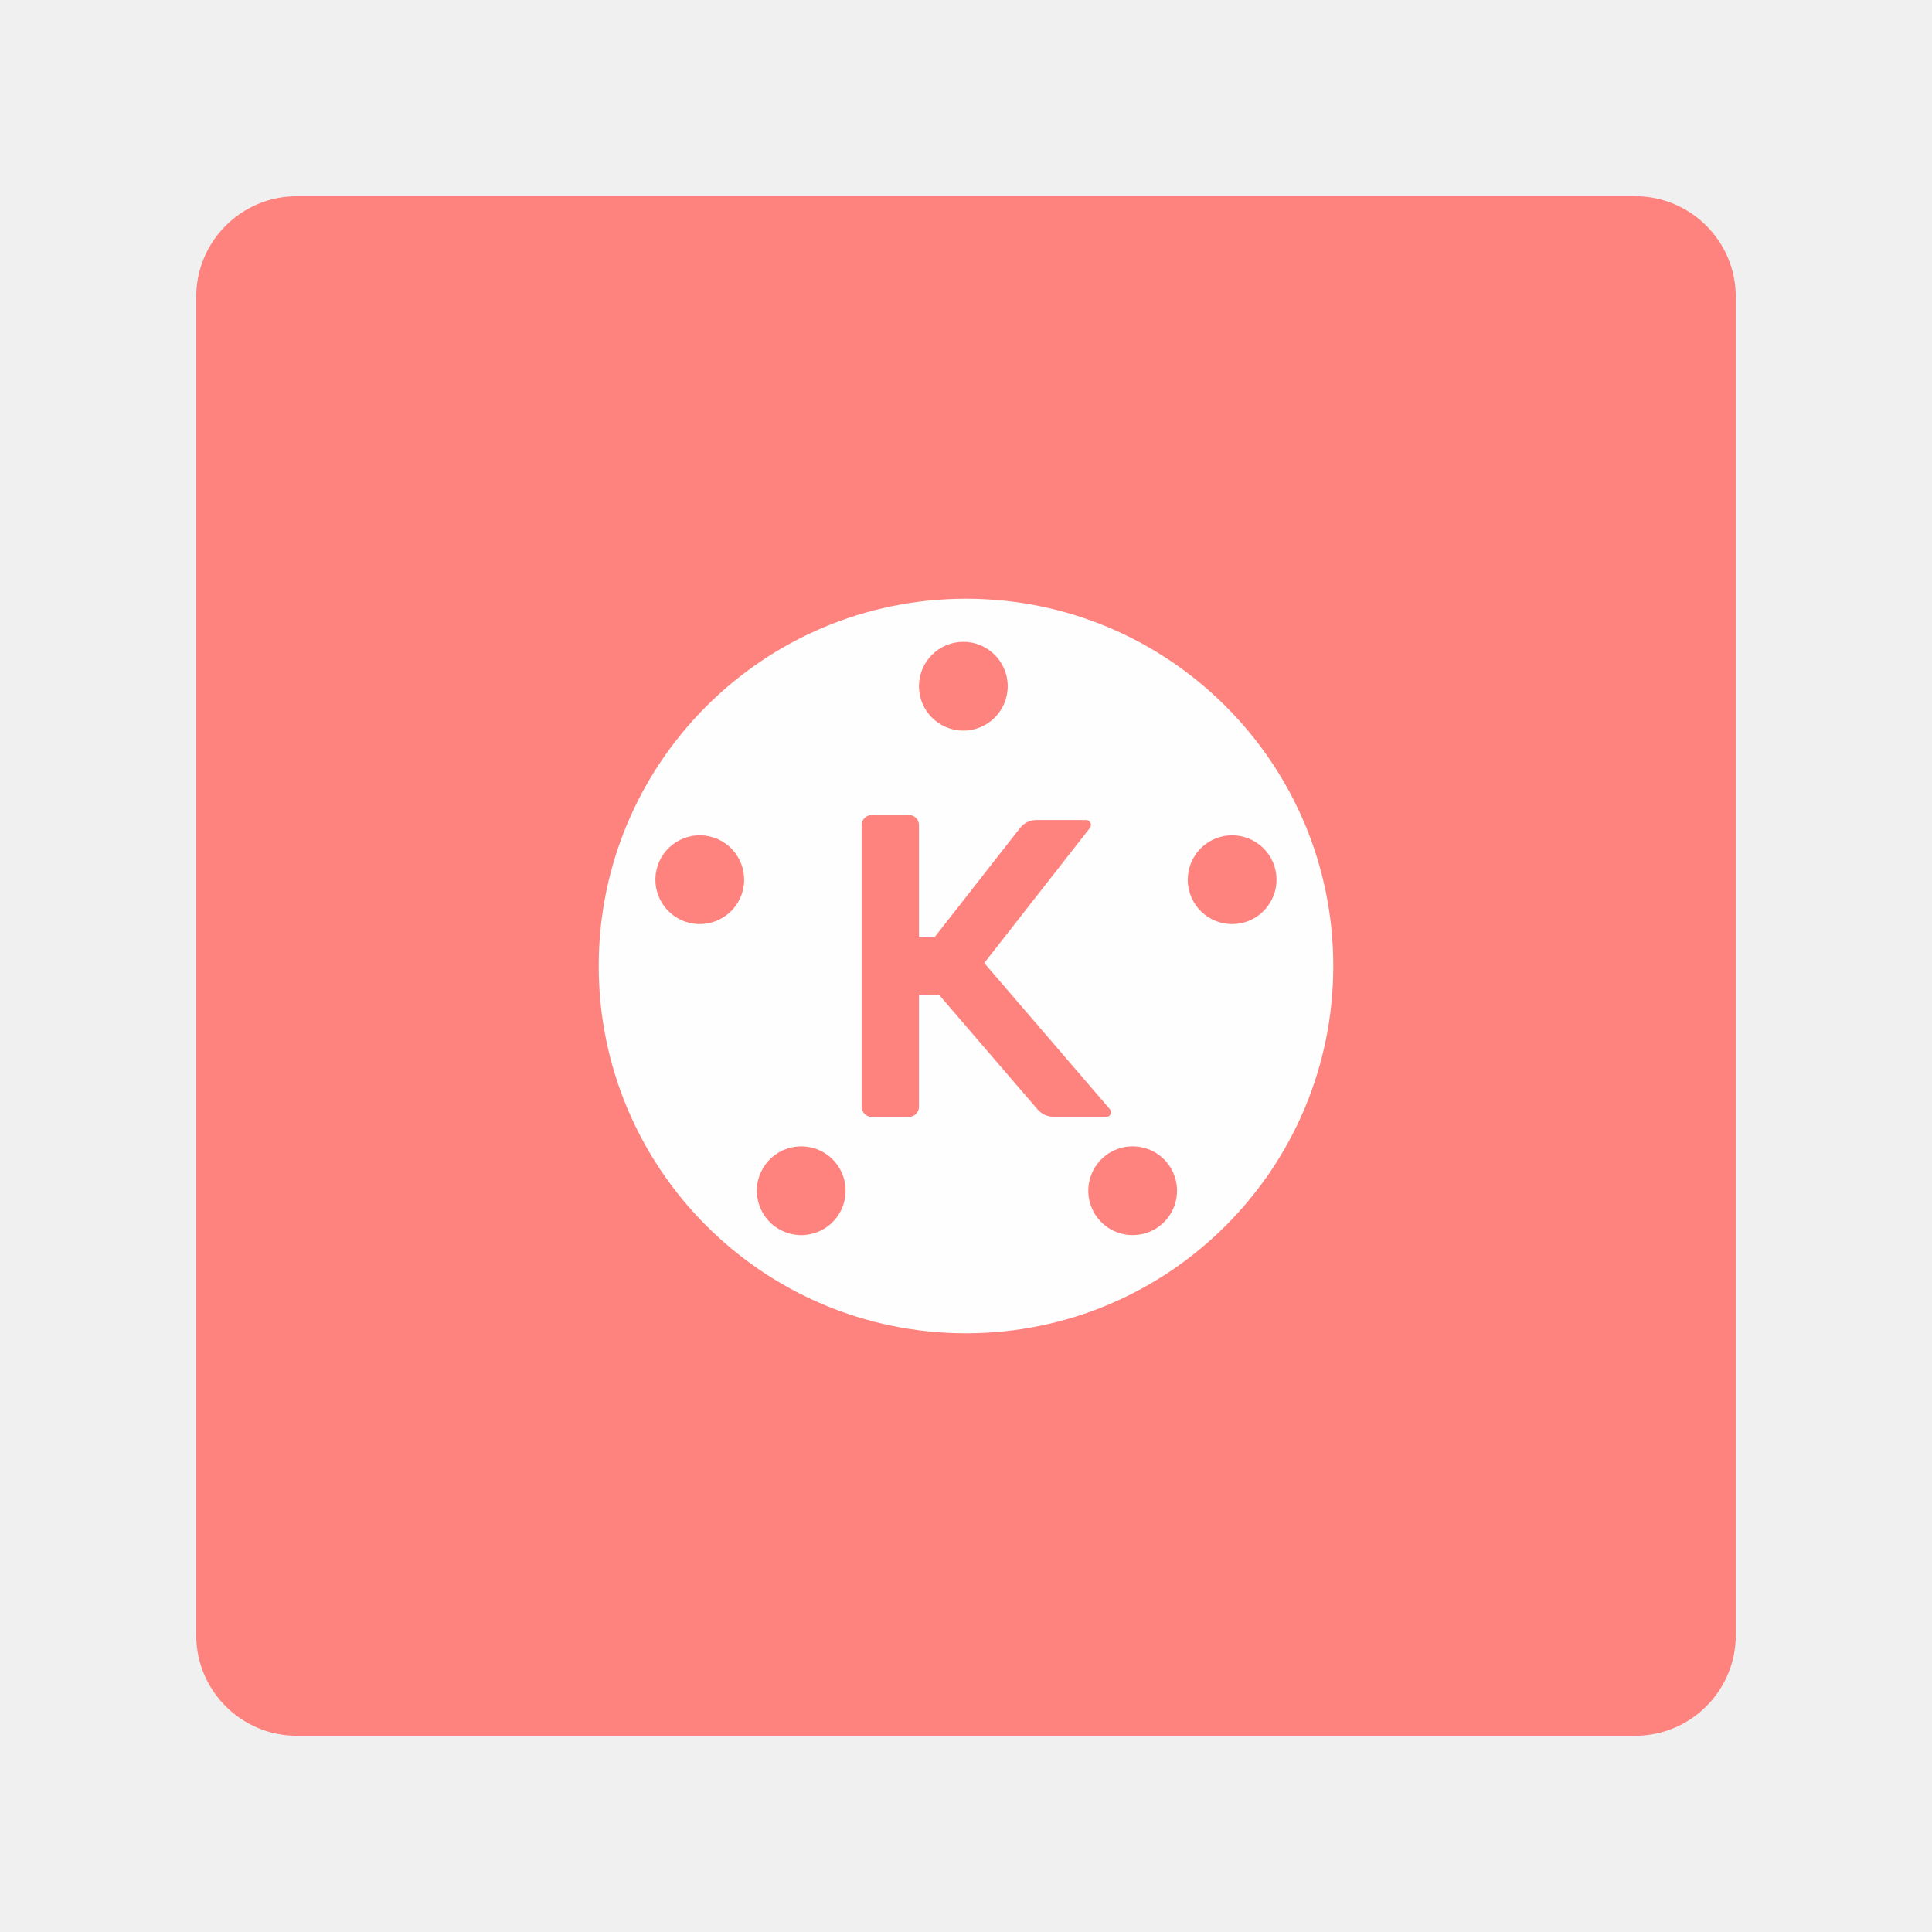
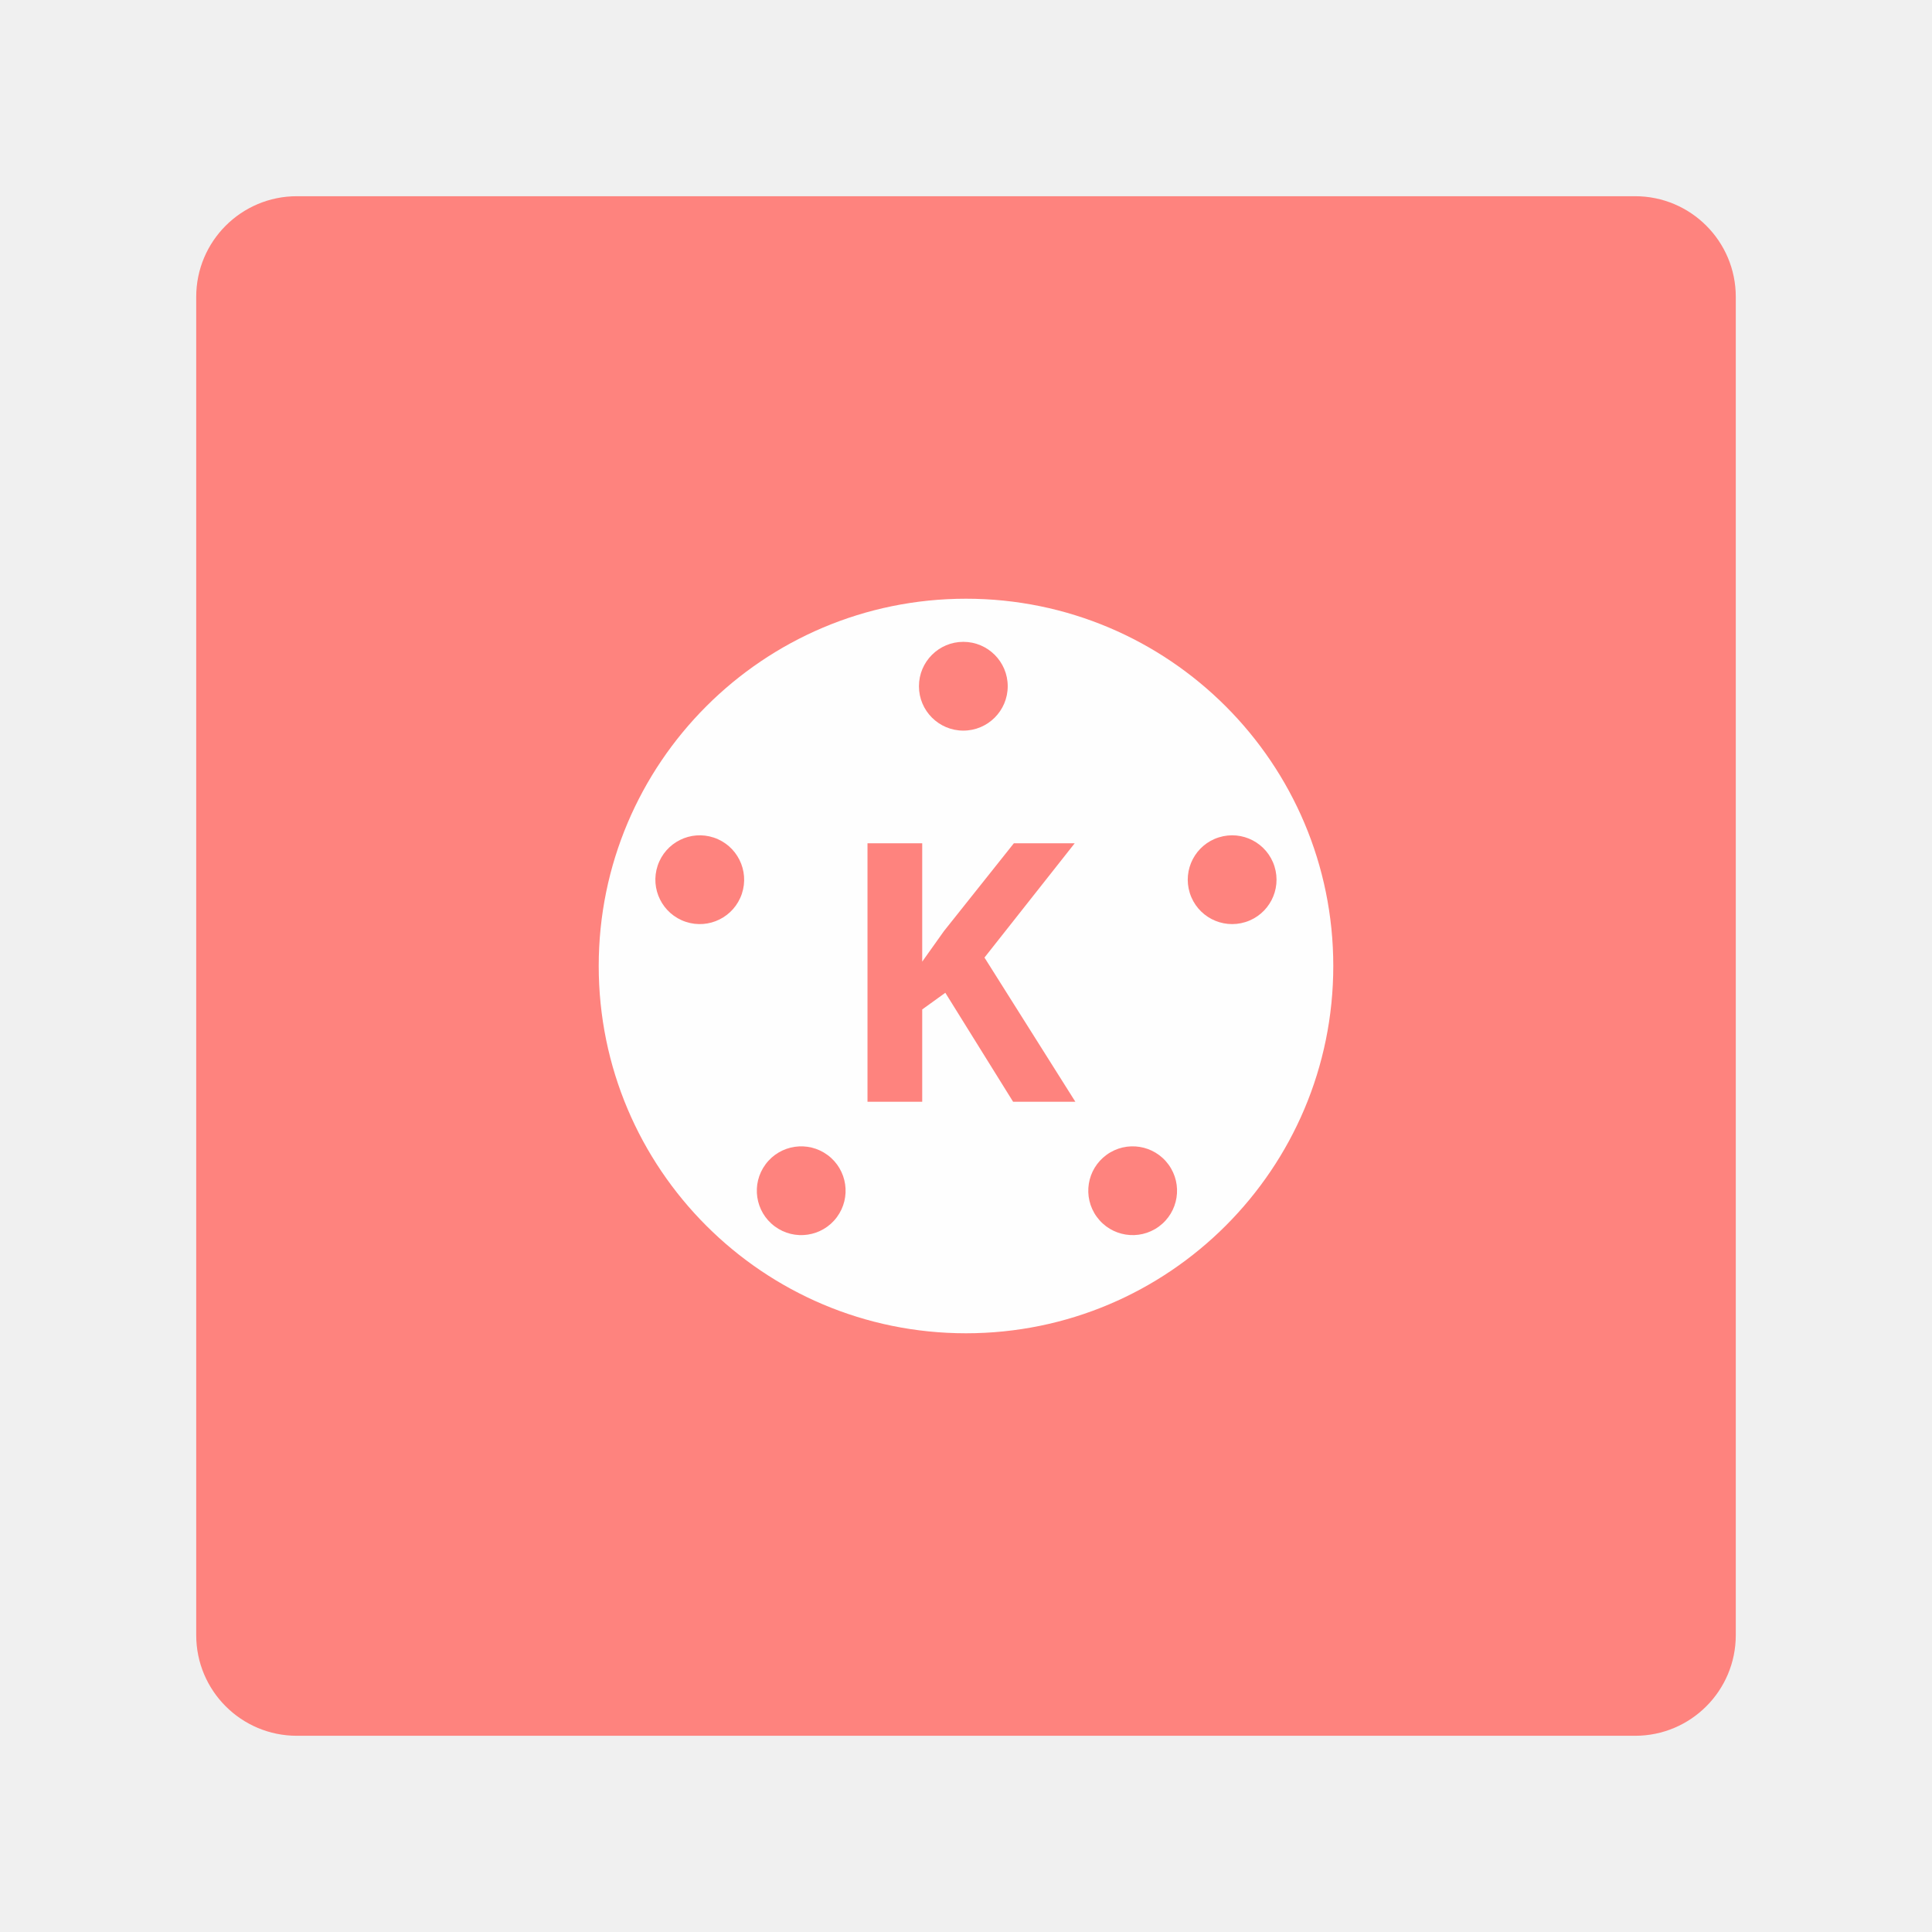
<svg xmlns="http://www.w3.org/2000/svg" version="1.1" id="svg2" viewBox="0 0 192 192" height="192" width="192">
  <defs id="defs4">
    </defs>
  <g transform="translate(0,-860.3622)" id="layer1">
-     <g id="g1089" transform="translate(-250.7629,367.5707)">
-       <rect style="fill:#fe837e;fill-opacity:1;fill-rule:evenodd;stroke:none;stroke-width:1;stroke-opacity:1" width="153" height="153" x="270.263" y="512.291" rx="10" id="rect887" />
-       <circle style="fill:#fefefe;fill-opacity:1;fill-rule:evenodd;stroke:none;stroke-width:0.415;stroke-opacity:1" cx="346.763" cy="588.791" r="36.5" id="circle959" />
-       <path id="path961" style="fill:#fe837e;fill-opacity:1;stroke-width:0.522;stroke-linecap:round;stroke-linejoin:round;paint-order:markers fill stroke" d="m 336.395,574.788 v 11.152 5.694 11.152 a 1,1 45 0 0 1,1 h 3.694 a 1,1 135 0 0 1,-1 v -11.152 h 1.979 l 9.792,11.393 a 2.178,2.178 24.662 0 0 1.652,0.758 h 5.207 a 0.459,0.459 114.662 0 0 0.348,-0.758 l -12.49,-14.534 10.498,-13.417 a 0.487,0.487 64.021 0 0 -0.384,-0.788 h -4.941 a 2.052,2.052 154.023 0 0 -1.616,0.788 l -8.501,10.863 h -1.543 v -11.152 a 1,1 45 0 0 -1,-1 h -3.694 a 1,1 135 0 0 -1,1 z" />
-       <circle style="fill:#fe837e;fill-opacity:1;fill-rule:evenodd;stroke:none;stroke-width:0.05;stroke-opacity:1" cx="346.498" cy="560.988" r="4.411" id="circle963" />
-       <circle style="fill:#fe837e;fill-opacity:1;fill-rule:evenodd;stroke:none;stroke-width:0.05;stroke-opacity:1" cx="665.333" cy="-182.398" r="4.411" id="circle965" transform="rotate(72.58039)" />
-       <circle style="fill:#fe837e;fill-opacity:1;fill-rule:evenodd;stroke:none;stroke-width:0.05;stroke-opacity:1" cx="65.456" cy="-707.951" r="4.411" id="circle967" transform="rotate(143.9852)" />
-       <circle style="fill:#fe837e;fill-opacity:1;fill-rule:evenodd;stroke:none;stroke-width:0.05;stroke-opacity:1" cx="-629.749" cy="-293.337" r="4.411" id="circle969" transform="rotate(-143.3727)" />
-       <circle style="fill:#fe837e;fill-opacity:1;fill-rule:evenodd;stroke:none;stroke-width:0.05;stroke-opacity:1" cx="-449.025" cy="487.465" r="4.411" id="circle971" transform="rotate(-71.55017)" />
-     </g>
+     <rect style="fill:#fe837e;fill-opacity:1;fill-rule:evenodd;stroke:none;stroke-width:1;stroke-opacity:1" width="153" height="153" x="19.5" y="879.862" rx="10" id="rect887" />
+     <circle style="fill:#fefefe;fill-opacity:1;fill-rule:evenodd;stroke:none;stroke-width:0.415;stroke-opacity:1" cx="96" cy="956.362" r="36.5" id="circle959" />
+     <text xml:space="preserve" style="font-style:normal;font-variant:normal;font-weight:bold;font-stretch:normal;font-size:35.983px;line-height:1.25;font-family:Now;-inkscape-font-specification:'Now Bold';letter-spacing:0px;word-spacing:0px;stroke-width:0.9;fill:#fe837e;fill-opacity:1;" x="82.978" y="969.851" id="text942">
+       <tspan id="tspan940" x="82.978" y="969.851" style="stroke-width:0.9;fill:#fe837e;fill-opacity:1;">K</tspan>
+     </text>
+     <circle style="fill:#fe837e;fill-opacity:1;fill-rule:evenodd;stroke:none;stroke-width:0.05;stroke-opacity:1" cx="95.735" cy="928.559" r="4.411" id="circle963" />
+     <circle style="fill:#fe837e;fill-opacity:1;fill-rule:evenodd;stroke:none;stroke-width:0.05;stroke-opacity:1" cx="940.976" cy="166.903" r="4.411" id="circle965" transform="rotate(72.58039)" />
+     <circle style="fill:#fe837e;fill-opacity:1;fill-rule:evenodd;stroke:none;stroke-width:0.05;stroke-opacity:1" cx="484.419" cy="-857.819" r="4.411" id="circle967" transform="rotate(143.9852)" />
+     <circle style="fill:#fe837e;fill-opacity:1;fill-rule:evenodd;stroke:none;stroke-width:0.05;stroke-opacity:1" cx="-647.798" cy="-737.932" r="4.411" id="circle969" transform="rotate(-143.3727)" />
+     <circle style="fill:#fe837e;fill-opacity:1;fill-rule:evenodd;stroke:none;stroke-width:0.05;stroke-opacity:1" cx="-877.063" cy="365.917" r="4.411" id="circle971" transform="rotate(-71.55017)" />
  </g>
  <style type="text/css" id="style853">
	.st0{fill:#FFFFFF;}
</style>
</svg>
